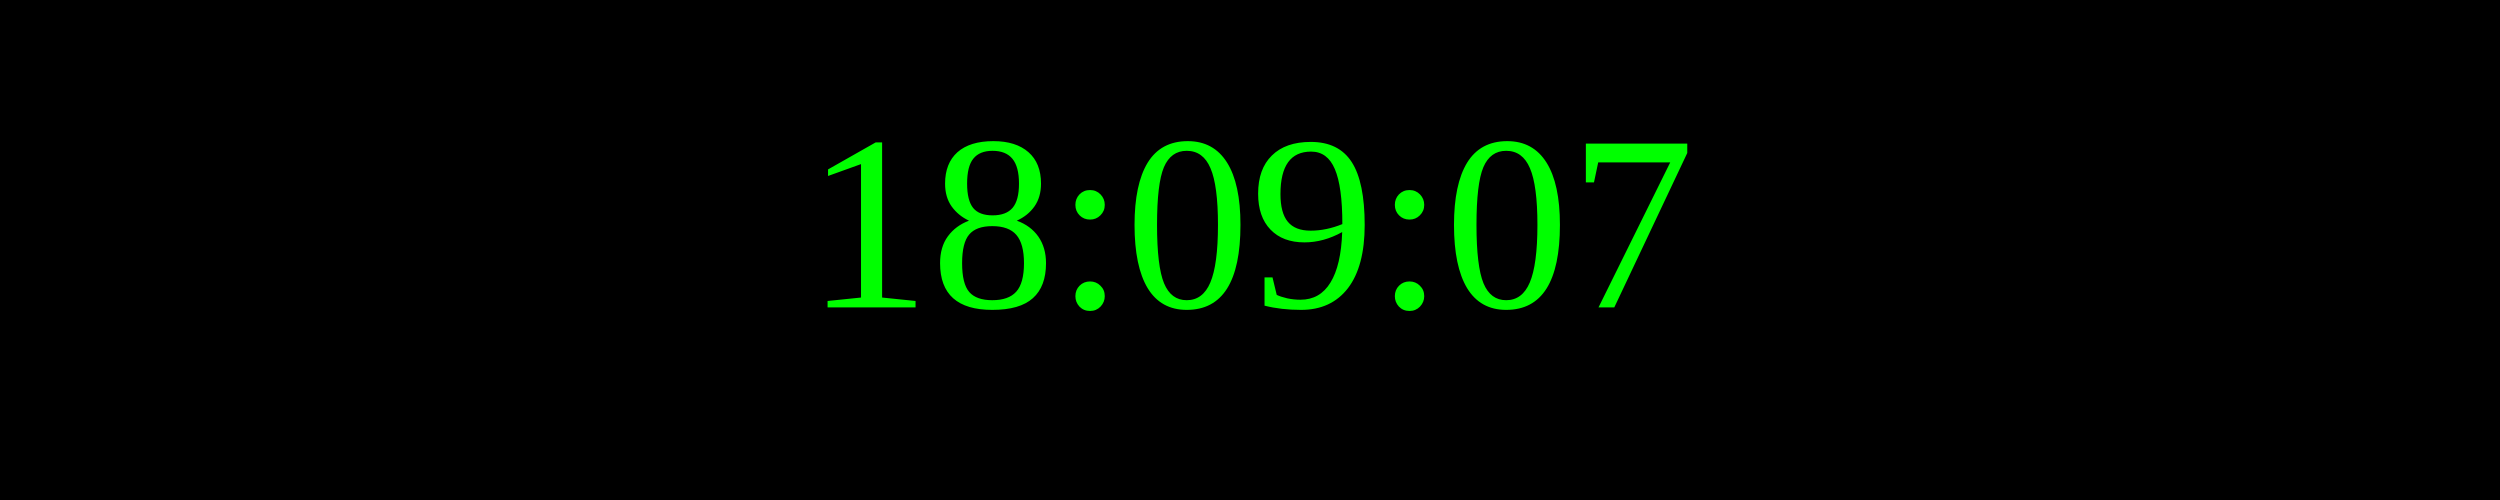
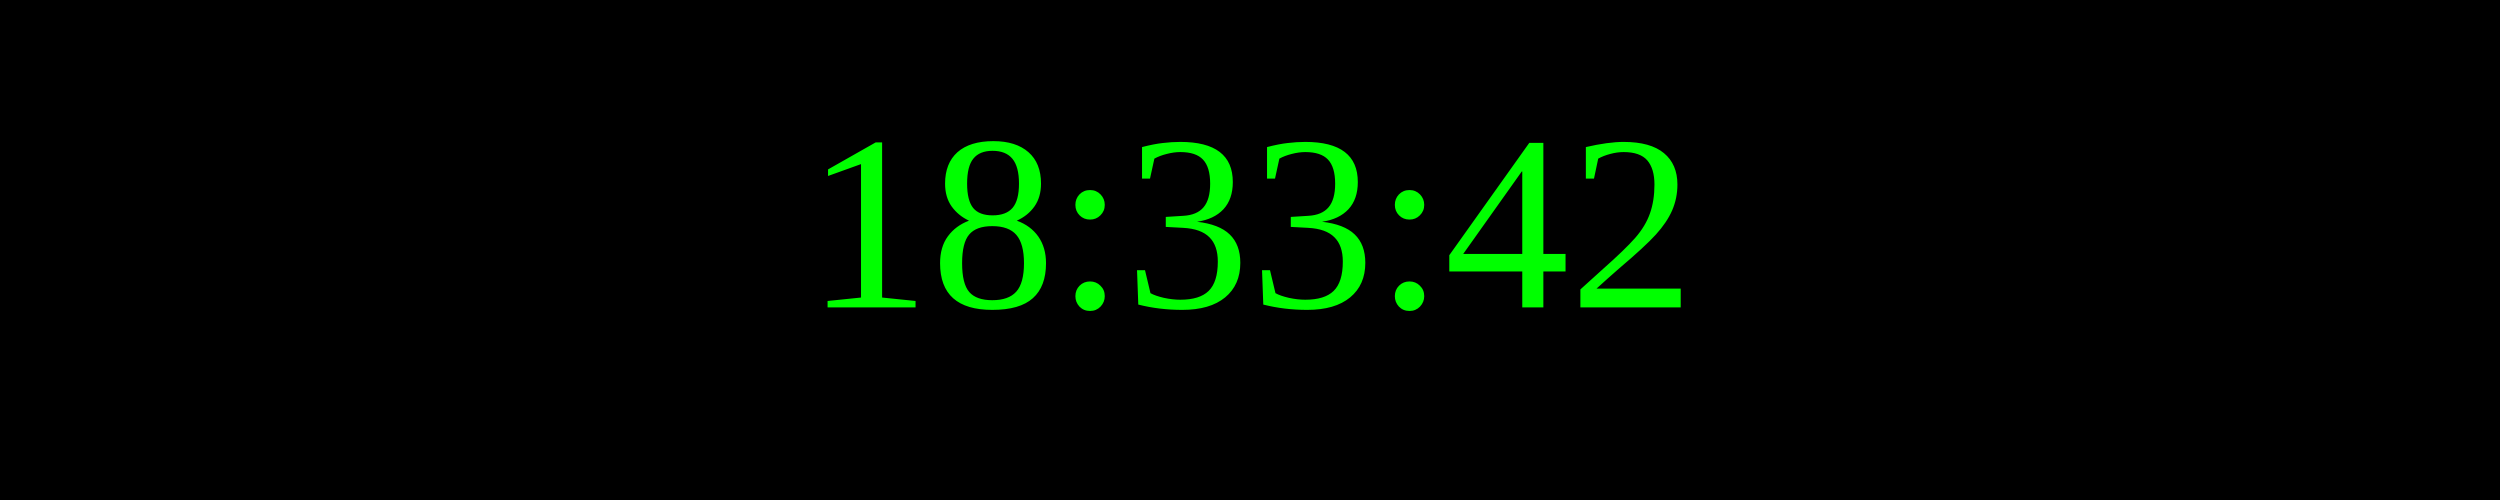
<svg xmlns="http://www.w3.org/2000/svg" width="250" height="50">
  <rect width="100%" height="100%" fill="black" />
  <text x="50%" y="50%" font-size="25" fill="lime" text-anchor="middle" dominant-baseline="middle">
- 18:09:07
+ 18:33:42
</text>
</svg>
